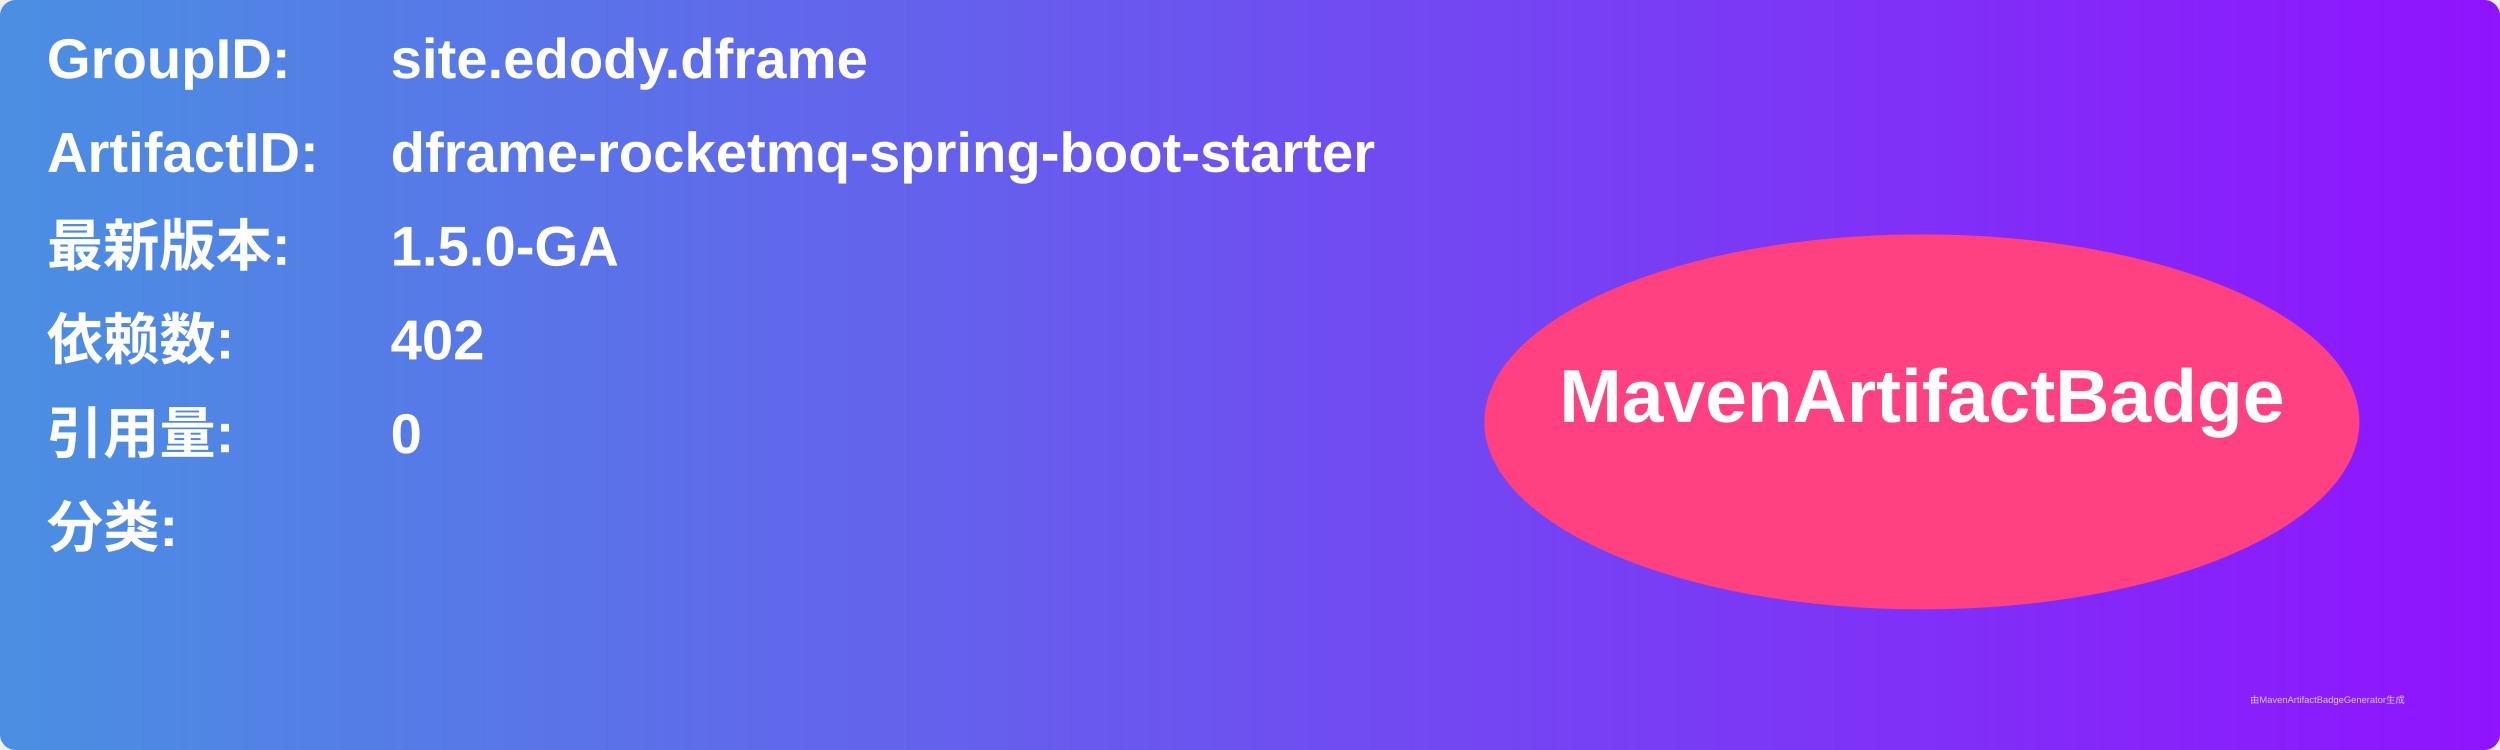
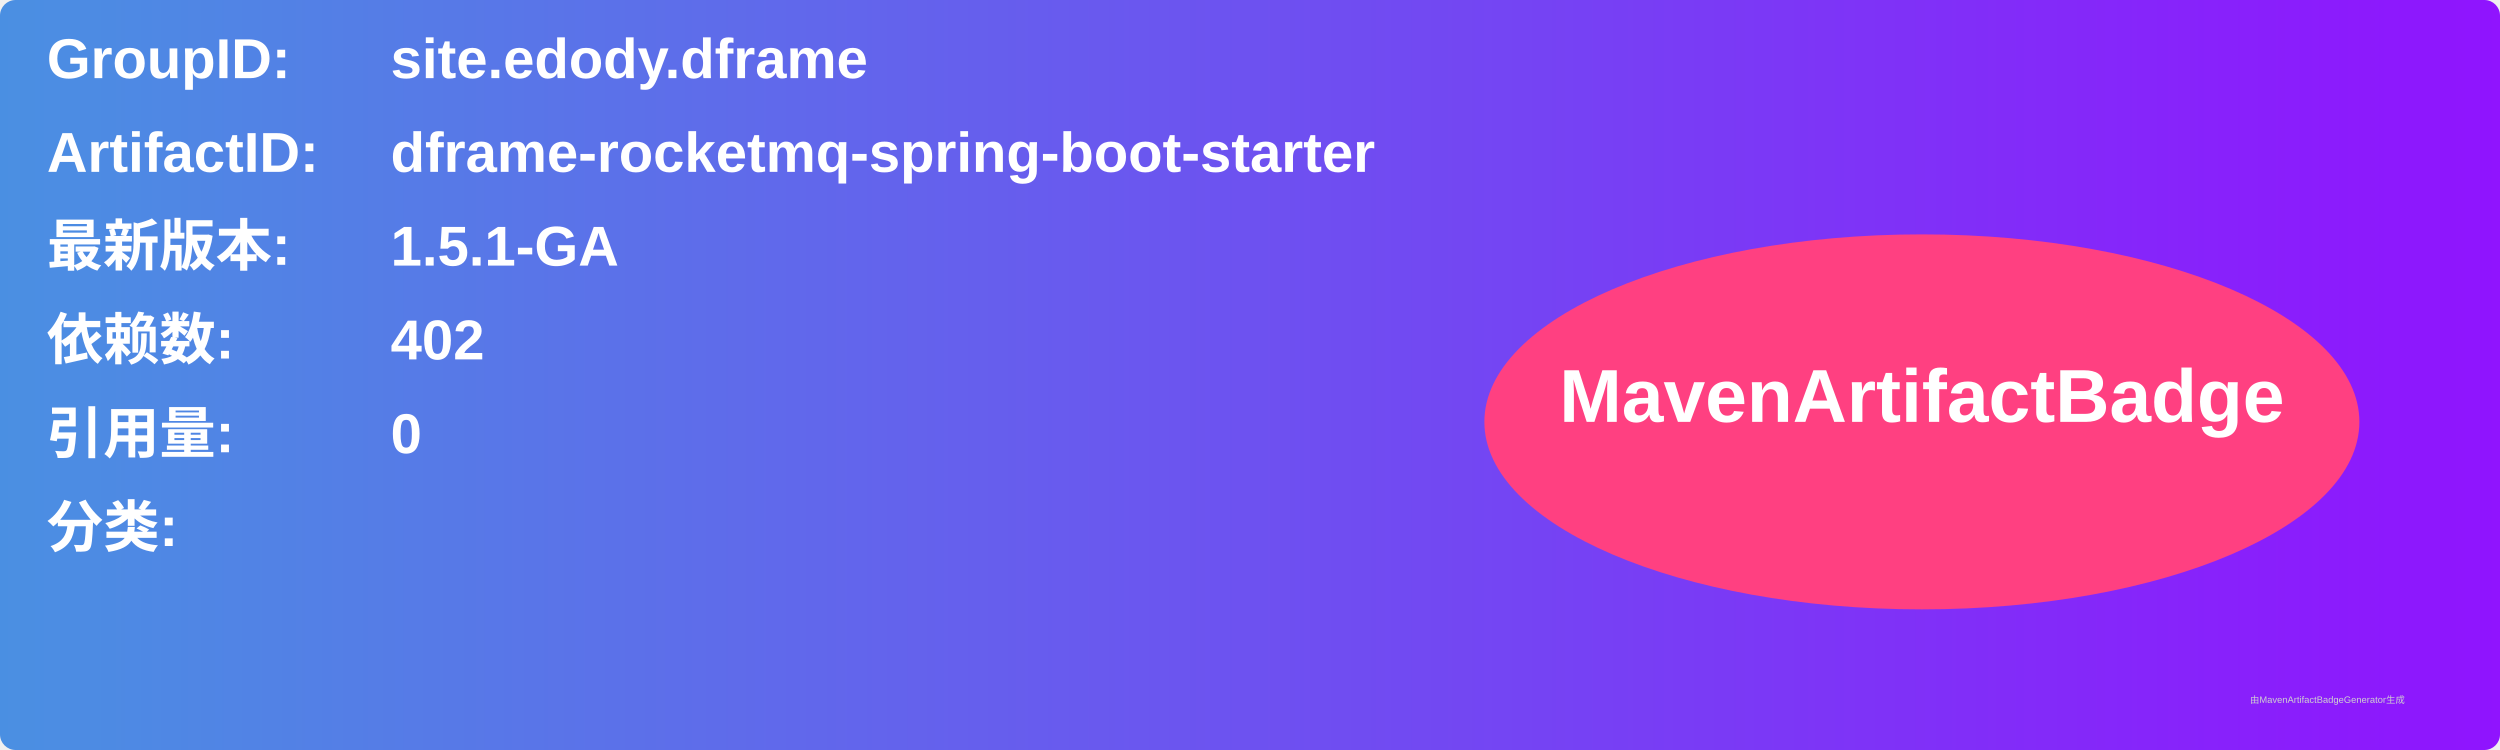
<svg xmlns="http://www.w3.org/2000/svg" width="800" height="240" viewBox="0 0 800 240">
  <linearGradient id="grad" x1="0%" y1="0%" x2="100%" y2="0%">
    <stop offset="0%" stop-color="#4a90e2" />
    <stop offset="100%" stop-color="#9013fe" />
  </linearGradient>
  <rect width="100%" height="100%" rx="5" ry="5" fill="url(#grad)" />
  <g transform="translate(15, 15)">
    <text x="0" y="10" font-family="Arial" font-size="18" fill="white" font-weight="bold" width="260">GroupID:</text>
    <text x="110" y="10" font-family="Arial" font-size="18" fill="white" font-weight="bold" width="460">site.edody.dframe</text>
    <text x="0" y="40" font-family="Arial" font-size="18" fill="white" font-weight="bold" width="260">ArtifactID:</text>
    <text x="110" y="40" font-family="Arial" font-size="18" fill="white" font-weight="bold" width="460">dframe-rocketmq-spring-boot-starter</text>
    <text x="0" y="70" font-family="Arial" font-size="18" fill="white" font-weight="bold">最新版本:</text>
    <text x="110" y="70" font-family="Arial" font-size="18" fill="white" font-weight="bold">
-       <tspan font-weight="bold">1.5.0-GA</tspan>
+       <tspan font-weight="bold">1.5.1-GA</tspan>
    </text>
    <text x="0" y="100" font-family="Arial" font-size="18" fill="white" font-weight="bold">依赖数: </text>
    <text x="110" y="100" font-family="Arial" font-size="18" fill="white">
      <tspan font-weight="bold">402</tspan>
    </text>
    <text x="0" y="130" font-family="Arial" font-size="18" fill="white" font-weight="bold">引用量: </text>
    <text x="110" y="130" font-family="Arial" font-size="18" fill="white">
      <tspan font-weight="bold">0</tspan>
    </text>
    <text x="0" y="160" font-family="Arial" font-size="18" fill="white" font-weight="bold">分类:</text>
    <text x="10" y="190" font-family="Arial" font-size="10" fill="white">
      <tspan font-weight="bold" />
    </text>
    <ellipse cx="600" cy="120" rx="140" ry="60" fill="#ff4081" />
    <text x="600" y="120" text-anchor="middle" font-family="Arial" font-size="24" fill="white" font-weight="bold">MavenArtifactBadge</text>
  </g>
  <text x="720" y="225" font-family="Arial" font-size="3" fill="#d0d0d0">由MavenArtifactBadgeGenerator生成</text>
</svg>
